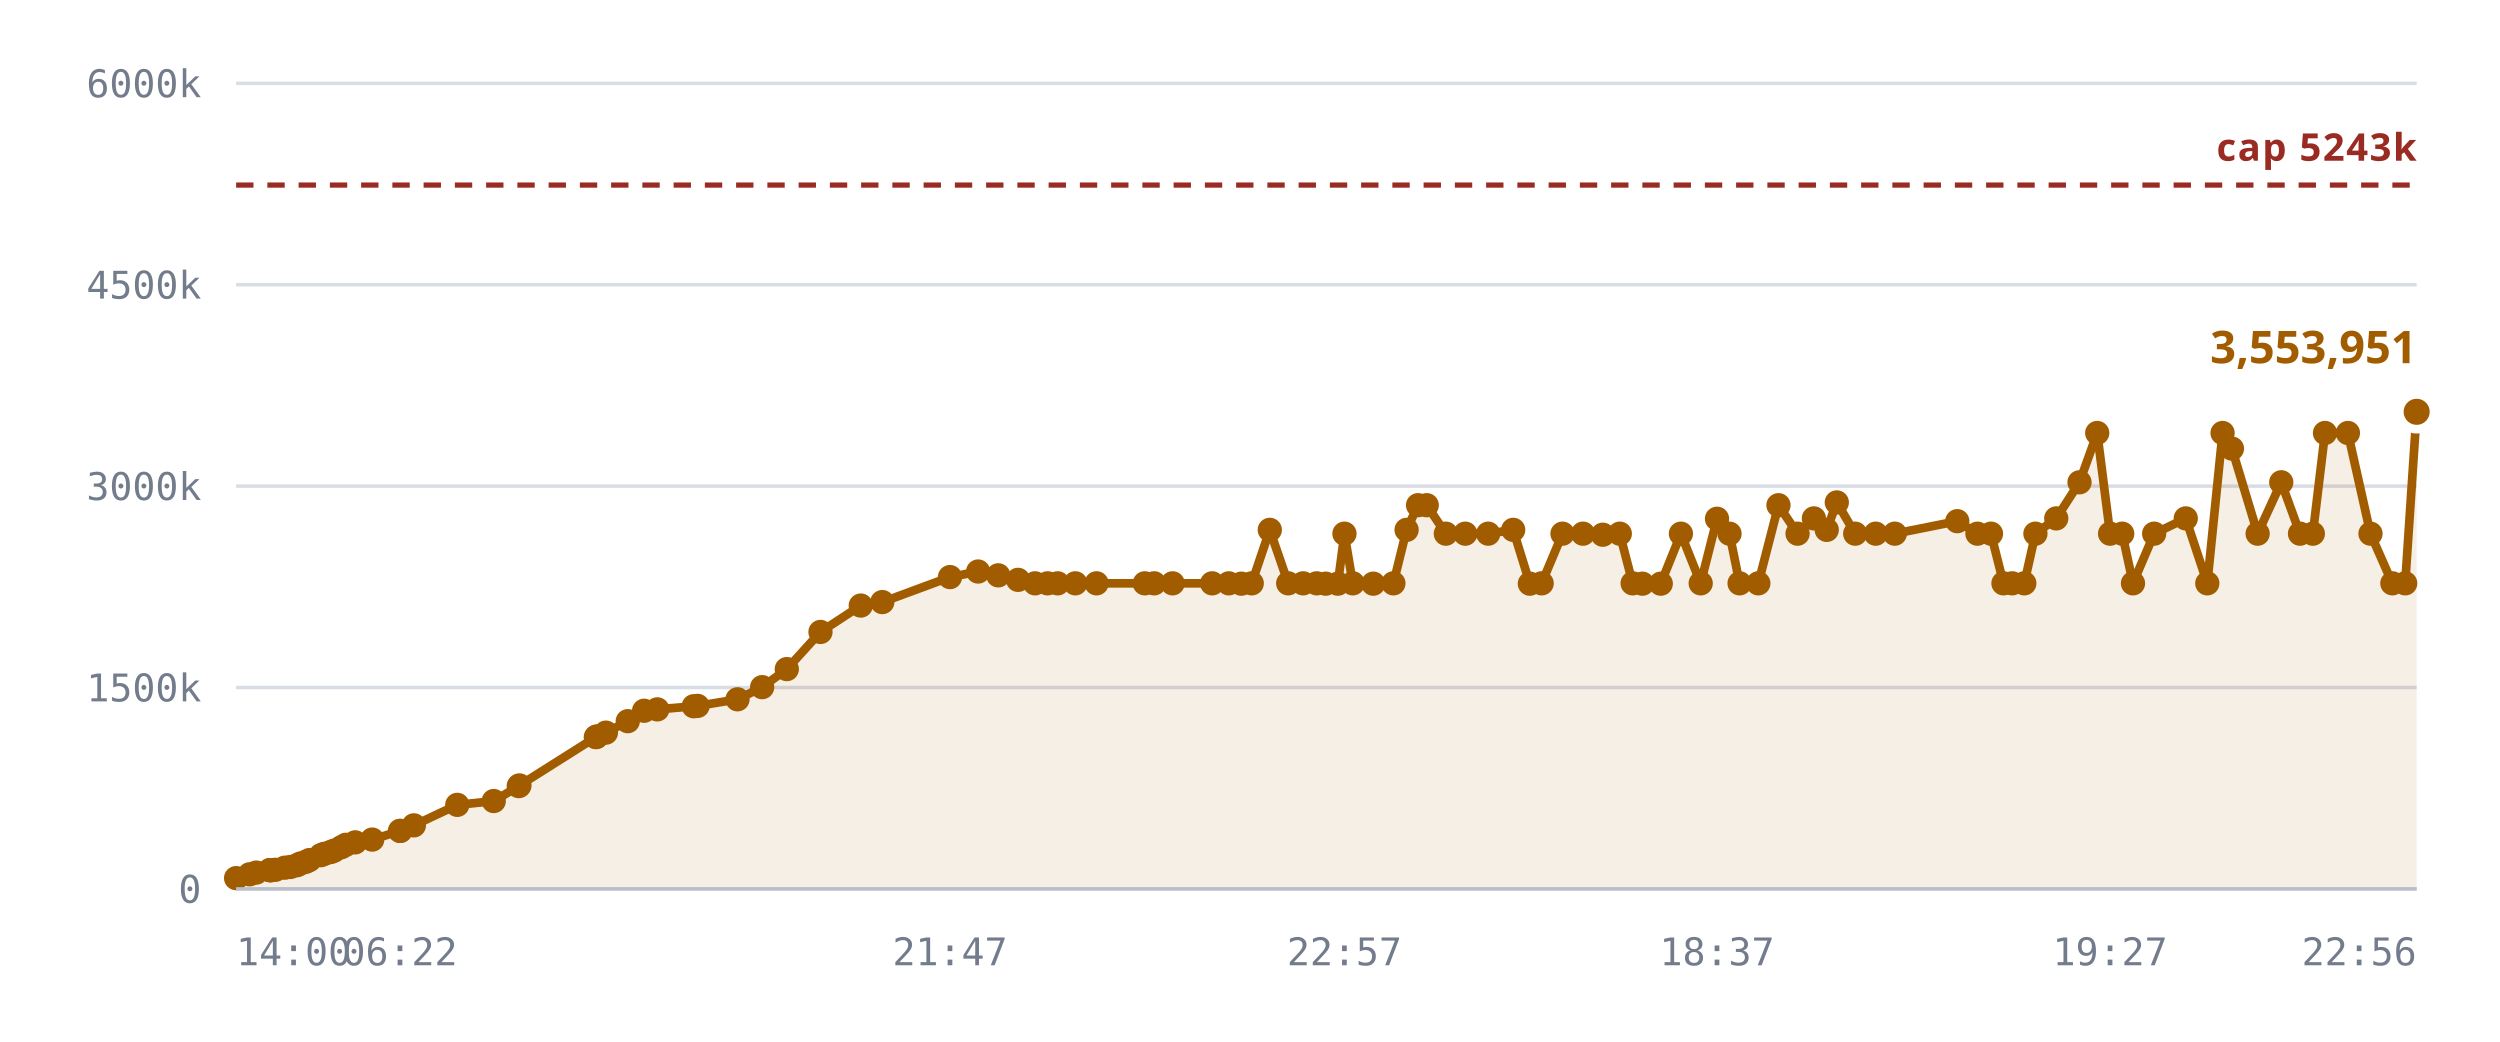
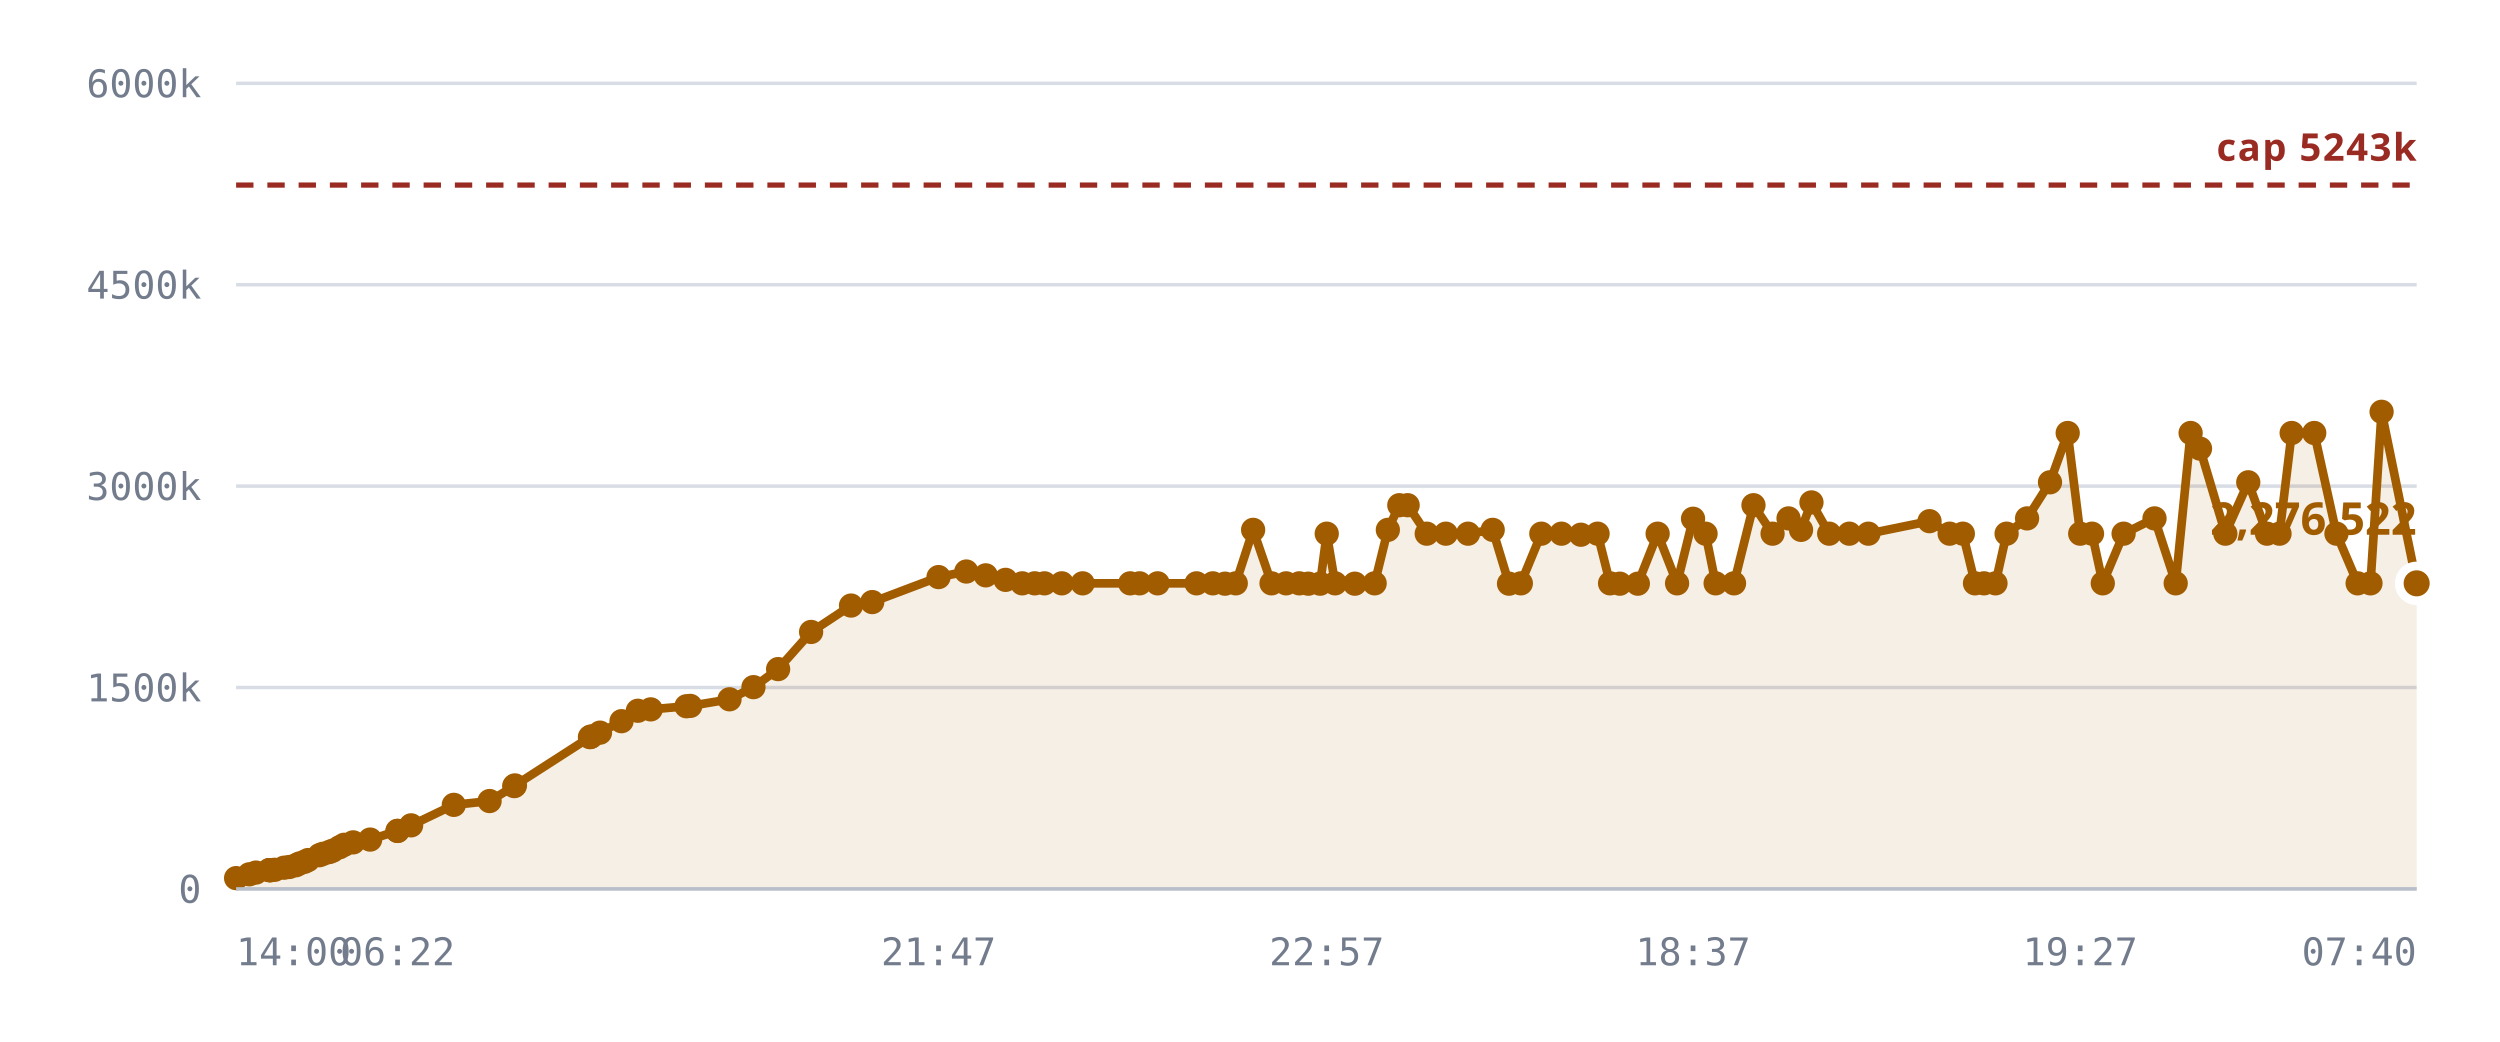
<svg xmlns="http://www.w3.org/2000/svg" viewBox="0 0 720 300" role="img" aria-label="Notes stored against the 5,242,880 cap">
  <style>
    .grid      { stroke: var(--chart-grid, #d8dce4); stroke-width: 1; }
    .cap       { stroke: var(--chart-cap, #9a2b22); stroke-width: 1.5; stroke-dasharray: 5 4; }
    .cap-label { fill: var(--chart-cap, #9a2b22); font: 600 11px Archivo, system-ui, sans-serif; letter-spacing: .04em; }
    .tick      { fill: var(--chart-muted, #737c8c); font: 500 11px "IBM Plex Mono", ui-monospace, monospace; }
    .tick-y    { text-anchor: end; }
    .tick-x    { text-anchor: middle; }
    .series    { fill: none; stroke: var(--chart-line, #a25c00); stroke-width: 2.5; stroke-linejoin: round; stroke-linecap: round; }
    .fill      { fill: var(--chart-fill, rgba(162,92,0,.10)); stroke: none; }
    .dot       { fill: var(--chart-line, #a25c00); }
    .dot-last  { stroke: var(--chart-bg, #fff); stroke-width: 2.5; }
    .end-label { fill: var(--chart-line, #a25c00); font: 700 13px Archivo, system-ui, sans-serif; }
    .axis      { stroke: var(--chart-axis, #b9bfca); stroke-width: 1; }
  </style>
  <line x1="68" y1="256.0" x2="696" y2="256.0" class="grid" />
  <text x="58" y="260.0" class="tick tick-y">0</text>
  <line x1="68" y1="198.0" x2="696" y2="198.0" class="grid" />
  <text x="58" y="202.0" class="tick tick-y">1500k</text>
  <line x1="68" y1="140.0" x2="696" y2="140.0" class="grid" />
  <text x="58" y="144.0" class="tick tick-y">3000k</text>
  <line x1="68" y1="82.0" x2="696" y2="82.0" class="grid" />
  <text x="58" y="86.0" class="tick tick-y">4500k</text>
  <line x1="68" y1="24.0" x2="696" y2="24.0" class="grid" />
  <text x="58" y="28.0" class="tick tick-y">6000k</text>
-   <path d="M68.0,252.9 L71.9,251.8 L73.8,251.3 L77.7,250.6 L77.8,250.6 L77.9,250.6 L78.2,250.6 L79.3,250.5 L82.0,249.9 L83.6,249.7 L85.5,249.2 L86.5,248.7 L88.1,248.2 L89.1,247.7 L92.4,246.3 L93.4,245.9 L95.2,245.4 L96.2,245.0 L98.3,244.0 L99.6,243.3 L102.3,242.6 L107.2,241.8 L115.2,239.3 L115.3,239.3 L119.2,237.7 L131.7,231.8 L142.2,230.7 L149.4,226.4 L149.6,226.2 L171.6,212.3 L171.8,212.2 L171.9,212.1 L174.5,211.0 L180.8,207.7 L185.5,204.7 L189.3,204.3 L199.8,203.4 L200.9,203.3 L212.4,201.4 L219.5,197.9 L226.6,192.7 L236.3,182.0 L247.9,174.4 L254.1,173.4 L273.6,166.2 L281.7,164.6 L287.5,165.7 L293.2,167.0 L298.1,168.0 L301.7,168.0 L304.6,168.0 L309.7,168.0 L315.8,168.0 L329.7,168.0 L332.4,168.0 L337.7,168.0 L349.1,168.0 L353.9,168.0 L357.5,168.1 L360.5,168.0 L365.7,152.6 L371.0,168.0 L375.3,168.0 L379.2,168.0 L381.8,168.1 L385.3,168.1 L387.2,153.7 L389.6,168.0 L395.5,168.1 L401.3,168.0 L405.1,152.6 L408.4,145.5 L410.9,145.5 L416.4,153.7 L422.0,153.7 L428.6,153.7 L435.8,152.6 L440.6,168.1 L444.0,168.0 L450.0,153.7 L455.9,153.7 L461.6,154.0 L466.5,153.7 L470.2,168.0 L473.0,168.1 L478.3,168.1 L484.1,153.7 L489.8,168.0 L494.5,149.4 L498.1,153.7 L501.0,168.0 L506.4,168.0 L512.2,145.5 L517.7,153.7 L522.4,149.3 L526.1,152.6 L529.0,144.7 L534.3,153.7 L540.2,153.7 L545.7,153.7 L563.7,150.1 L569.5,153.7 L573.4,153.7 L577.0,168.0 L579.5,168.0 L583.0,168.0 L586.2,153.7 L592.2,149.3 L598.9,138.9 L604.0,124.7 L607.7,153.7 L611.2,153.7 L614.3,168.0 L620.4,153.7 L629.5,149.3 L635.7,168.0 L640.1,124.7 L642.8,129.2 L650.2,153.7 L657.0,138.9 L662.4,153.7 L666.1,153.7 L669.6,124.7 L676.2,124.7 L682.7,153.7 L689.0,168.0 L692.7,168.0 L696.0,118.6 L696.0,256.0 L68.0,256.0 Z" class="fill" />
+   <path d="M68.0,252.9 L71.8,251.8 L73.7,251.3 L77.5,250.6 L77.7,250.6 L77.7,250.6 L78.1,250.6 L79.1,250.5 L81.8,249.9 L83.3,249.7 L85.2,249.2 L86.2,248.7 L87.7,248.2 L88.7,247.7 L92.0,246.3 L93.0,245.9 L94.8,245.4 L95.8,245.0 L97.8,244.0 L99.1,243.3 L101.7,242.6 L106.6,241.8 L114.5,239.3 L114.5,239.3 L118.4,237.7 L130.7,231.8 L141.0,230.7 L148.1,226.4 L148.3,226.2 L169.9,212.3 L170.1,212.2 L170.3,212.1 L172.8,211.0 L179.0,207.7 L183.7,204.7 L187.4,204.3 L197.7,203.4 L198.8,203.3 L210.1,201.4 L217.0,197.9 L224.1,192.7 L233.6,182.0 L245.1,174.4 L251.2,173.4 L270.3,166.2 L278.3,164.6 L283.9,165.7 L289.6,167.0 L294.4,168.0 L298.0,168.0 L300.8,168.0 L305.8,168.0 L311.8,168.0 L325.5,168.0 L328.2,168.0 L333.4,168.0 L344.6,168.0 L349.3,168.0 L352.8,168.1 L355.9,168.0 L360.9,152.6 L366.2,168.0 L370.4,168.0 L374.2,168.0 L376.8,168.1 L380.2,168.1 L382.1,153.7 L384.5,168.0 L390.2,168.1 L395.9,168.0 L399.7,152.6 L403.0,145.5 L405.4,145.5 L410.9,153.7 L416.4,153.7 L422.8,153.7 L429.9,152.6 L434.6,168.1 L438.0,168.0 L443.9,153.7 L449.7,153.7 L455.3,154.0 L460.1,153.7 L463.7,168.0 L466.5,168.1 L471.7,168.1 L477.4,153.7 L483.0,168.0 L487.6,149.4 L491.2,153.7 L494.1,168.0 L499.4,168.0 L505.0,145.5 L510.5,153.7 L515.1,149.3 L518.7,152.6 L521.7,144.7 L526.8,153.7 L532.6,153.7 L538.1,153.7 L555.7,150.1 L561.5,153.7 L565.3,153.7 L568.8,168.0 L571.4,168.0 L574.7,168.0 L577.9,153.7 L583.8,149.3 L590.4,138.9 L595.5,124.7 L599.1,153.7 L602.5,153.7 L605.6,168.0 L611.6,153.7 L620.5,149.3 L626.6,168.0 L630.9,124.7 L633.6,129.2 L640.9,153.7 L647.5,138.9 L652.9,153.7 L656.5,153.7 L660.0,124.7 L666.5,124.7 L672.9,153.7 L679.0,168.0 L682.7,168.0 L685.9,118.6 L696.0,168.0 L696.0,256.0 L68.0,256.0 Z" class="fill" />
  <line x1="68" y1="53.3" x2="696" y2="53.3" class="cap" />
  <text x="696" y="46.3" class="cap-label" text-anchor="end">cap 5243k</text>
-   <path d="M68.0,252.9 L71.9,251.8 L73.8,251.3 L77.7,250.6 L77.8,250.6 L77.9,250.6 L78.2,250.6 L79.3,250.5 L82.0,249.9 L83.6,249.7 L85.5,249.2 L86.5,248.7 L88.1,248.2 L89.1,247.7 L92.4,246.3 L93.4,245.9 L95.2,245.4 L96.2,245.0 L98.3,244.0 L99.6,243.3 L102.3,242.6 L107.2,241.8 L115.2,239.3 L115.3,239.3 L119.2,237.7 L131.7,231.8 L142.2,230.7 L149.4,226.4 L149.6,226.2 L171.6,212.3 L171.8,212.2 L171.9,212.1 L174.5,211.0 L180.8,207.7 L185.5,204.7 L189.3,204.3 L199.8,203.4 L200.9,203.3 L212.4,201.4 L219.5,197.9 L226.6,192.7 L236.3,182.0 L247.9,174.4 L254.1,173.4 L273.6,166.2 L281.7,164.6 L287.5,165.7 L293.2,167.0 L298.1,168.0 L301.7,168.0 L304.6,168.0 L309.7,168.0 L315.8,168.0 L329.7,168.0 L332.4,168.0 L337.7,168.0 L349.1,168.0 L353.9,168.0 L357.5,168.1 L360.5,168.0 L365.7,152.6 L371.0,168.0 L375.3,168.0 L379.2,168.0 L381.8,168.1 L385.3,168.1 L387.2,153.7 L389.6,168.0 L395.5,168.1 L401.3,168.0 L405.1,152.6 L408.4,145.5 L410.9,145.5 L416.4,153.7 L422.0,153.7 L428.6,153.7 L435.8,152.6 L440.6,168.1 L444.0,168.0 L450.0,153.7 L455.9,153.7 L461.6,154.0 L466.5,153.7 L470.2,168.0 L473.0,168.1 L478.3,168.1 L484.1,153.7 L489.8,168.0 L494.5,149.4 L498.1,153.7 L501.0,168.0 L506.4,168.0 L512.2,145.5 L517.7,153.7 L522.4,149.3 L526.1,152.6 L529.0,144.7 L534.3,153.7 L540.2,153.7 L545.7,153.7 L563.7,150.1 L569.5,153.7 L573.4,153.7 L577.0,168.0 L579.5,168.0 L583.0,168.0 L586.2,153.7 L592.2,149.3 L598.9,138.9 L604.0,124.7 L607.7,153.7 L611.2,153.7 L614.3,168.0 L620.4,153.7 L629.5,149.3 L635.7,168.0 L640.1,124.7 L642.8,129.2 L650.2,153.7 L657.0,138.9 L662.4,153.7 L666.1,153.7 L669.6,124.7 L676.2,124.7 L682.7,153.7 L689.0,168.0 L692.7,168.0 L696.0,118.6" class="series" />
+   <path d="M68.0,252.9 L71.8,251.8 L73.7,251.3 L77.5,250.6 L77.7,250.6 L77.7,250.6 L78.1,250.6 L79.1,250.5 L81.8,249.9 L83.3,249.7 L85.2,249.2 L86.2,248.7 L87.7,248.2 L88.7,247.7 L92.0,246.3 L93.0,245.9 L94.8,245.4 L95.8,245.0 L97.8,244.0 L99.1,243.3 L101.7,242.6 L106.6,241.8 L114.5,239.3 L114.5,239.3 L118.4,237.7 L130.7,231.8 L141.0,230.7 L148.1,226.4 L148.3,226.2 L169.9,212.3 L170.1,212.2 L170.3,212.1 L172.8,211.0 L179.0,207.7 L183.7,204.7 L187.4,204.3 L197.7,203.4 L198.8,203.3 L210.1,201.4 L217.0,197.9 L224.1,192.7 L233.6,182.0 L245.1,174.4 L251.2,173.4 L270.3,166.2 L278.3,164.6 L283.9,165.7 L289.6,167.0 L294.4,168.0 L298.0,168.0 L300.8,168.0 L305.8,168.0 L311.8,168.0 L325.5,168.0 L328.2,168.0 L333.4,168.0 L344.6,168.0 L349.3,168.0 L352.8,168.1 L355.9,168.0 L360.9,152.6 L366.2,168.0 L370.4,168.0 L374.2,168.0 L376.8,168.1 L380.2,168.1 L382.1,153.7 L384.5,168.0 L390.2,168.1 L395.9,168.0 L399.7,152.6 L403.0,145.5 L405.4,145.5 L410.9,153.7 L416.4,153.7 L422.8,153.7 L429.9,152.6 L434.6,168.1 L438.0,168.0 L443.9,153.7 L449.7,153.7 L455.3,154.0 L460.1,153.7 L463.7,168.0 L466.5,168.1 L471.7,168.1 L477.4,153.7 L483.0,168.0 L487.6,149.4 L491.2,153.7 L494.1,168.0 L499.4,168.0 L505.0,145.5 L510.5,153.7 L515.1,149.3 L518.7,152.6 L521.7,144.7 L526.8,153.7 L532.6,153.7 L538.1,153.7 L555.7,150.1 L561.5,153.7 L565.3,153.7 L568.8,168.0 L571.4,168.0 L574.7,168.0 L577.9,153.7 L583.8,149.3 L590.4,138.9 L595.5,124.7 L599.1,153.7 L602.5,153.7 L605.6,168.0 L611.6,153.7 L620.5,149.3 L626.6,168.0 L630.9,124.7 L633.6,129.2 L640.9,153.7 L647.5,138.9 L652.9,153.7 L656.5,153.7 L660.0,124.7 L666.5,124.7 L672.9,153.7 L679.0,168.0 L682.7,168.0 L685.9,118.6 L696.0,168.0" class="series" />
  <circle cx="68.0" cy="252.9" r="3.5" class="dot" />
-   <circle cx="71.9" cy="251.8" r="3.5" class="dot" />
-   <circle cx="73.8" cy="251.3" r="3.5" class="dot" />
+   <circle cx="71.8" cy="251.8" r="3.5" class="dot" />
+   <circle cx="73.7" cy="251.3" r="3.5" class="dot" />
+   <circle cx="77.5" cy="250.6" r="3.5" class="dot" />
  <circle cx="77.7" cy="250.6" r="3.5" class="dot" />
-   <circle cx="77.8" cy="250.6" r="3.5" class="dot" />
-   <circle cx="77.9" cy="250.6" r="3.5" class="dot" />
-   <circle cx="78.2" cy="250.6" r="3.5" class="dot" />
-   <circle cx="79.3" cy="250.5" r="3.5" class="dot" />
-   <circle cx="82.0" cy="249.9" r="3.5" class="dot" />
-   <circle cx="83.6" cy="249.7" r="3.5" class="dot" />
-   <circle cx="85.5" cy="249.2" r="3.5" class="dot" />
-   <circle cx="86.5" cy="248.7" r="3.5" class="dot" />
-   <circle cx="88.1" cy="248.2" r="3.5" class="dot" />
-   <circle cx="89.1" cy="247.7" r="3.5" class="dot" />
-   <circle cx="92.4" cy="246.3" r="3.5" class="dot" />
-   <circle cx="93.4" cy="245.9" r="3.5" class="dot" />
-   <circle cx="95.2" cy="245.4" r="3.5" class="dot" />
-   <circle cx="96.2" cy="245.0" r="3.5" class="dot" />
-   <circle cx="98.3" cy="244.0" r="3.5" class="dot" />
-   <circle cx="99.6" cy="243.3" r="3.5" class="dot" />
-   <circle cx="102.3" cy="242.6" r="3.5" class="dot" />
-   <circle cx="107.2" cy="241.8" r="3.5" class="dot" />
-   <circle cx="115.2" cy="239.3" r="3.5" class="dot" />
-   <circle cx="115.3" cy="239.3" r="3.5" class="dot" />
-   <circle cx="119.2" cy="237.7" r="3.5" class="dot" />
-   <circle cx="131.7" cy="231.8" r="3.5" class="dot" />
-   <circle cx="142.2" cy="230.7" r="3.5" class="dot" />
-   <circle cx="149.4" cy="226.4" r="3.5" class="dot" />
-   <circle cx="149.6" cy="226.2" r="3.5" class="dot" />
-   <circle cx="171.6" cy="212.3" r="3.5" class="dot" />
-   <circle cx="171.8" cy="212.2" r="3.5" class="dot" />
-   <circle cx="171.9" cy="212.1" r="3.5" class="dot" />
-   <circle cx="174.5" cy="211.0" r="3.5" class="dot" />
-   <circle cx="180.8" cy="207.7" r="3.5" class="dot" />
-   <circle cx="185.5" cy="204.7" r="3.5" class="dot" />
-   <circle cx="189.3" cy="204.3" r="3.5" class="dot" />
-   <circle cx="199.8" cy="203.4" r="3.5" class="dot" />
-   <circle cx="200.9" cy="203.3" r="3.5" class="dot" />
-   <circle cx="212.4" cy="201.4" r="3.5" class="dot" />
-   <circle cx="219.5" cy="197.9" r="3.5" class="dot" />
-   <circle cx="226.6" cy="192.7" r="3.5" class="dot" />
-   <circle cx="236.3" cy="182.0" r="3.5" class="dot" />
-   <circle cx="247.9" cy="174.4" r="3.5" class="dot" />
-   <circle cx="254.1" cy="173.4" r="3.5" class="dot" />
-   <circle cx="273.6" cy="166.2" r="3.5" class="dot" />
-   <circle cx="281.7" cy="164.6" r="3.5" class="dot" />
-   <circle cx="287.5" cy="165.7" r="3.5" class="dot" />
-   <circle cx="293.2" cy="167.0" r="3.5" class="dot" />
-   <circle cx="298.1" cy="168.0" r="3.5" class="dot" />
-   <circle cx="301.7" cy="168.0" r="3.5" class="dot" />
-   <circle cx="304.6" cy="168.0" r="3.5" class="dot" />
-   <circle cx="309.7" cy="168.0" r="3.5" class="dot" />
-   <circle cx="315.8" cy="168.0" r="3.5" class="dot" />
-   <circle cx="329.7" cy="168.0" r="3.5" class="dot" />
-   <circle cx="332.4" cy="168.0" r="3.5" class="dot" />
-   <circle cx="337.7" cy="168.0" r="3.5" class="dot" />
-   <circle cx="349.1" cy="168.0" r="3.5" class="dot" />
-   <circle cx="353.9" cy="168.0" r="3.5" class="dot" />
-   <circle cx="357.5" cy="168.1" r="3.5" class="dot" />
-   <circle cx="360.5" cy="168.0" r="3.5" class="dot" />
-   <circle cx="365.7" cy="152.6" r="3.5" class="dot" />
-   <circle cx="371.0" cy="168.0" r="3.5" class="dot" />
-   <circle cx="375.3" cy="168.0" r="3.5" class="dot" />
-   <circle cx="379.2" cy="168.0" r="3.5" class="dot" />
-   <circle cx="381.8" cy="168.1" r="3.5" class="dot" />
-   <circle cx="385.3" cy="168.1" r="3.5" class="dot" />
-   <circle cx="387.2" cy="153.7" r="3.5" class="dot" />
-   <circle cx="389.6" cy="168.0" r="3.5" class="dot" />
-   <circle cx="395.5" cy="168.1" r="3.5" class="dot" />
-   <circle cx="401.3" cy="168.0" r="3.5" class="dot" />
-   <circle cx="405.1" cy="152.6" r="3.5" class="dot" />
-   <circle cx="408.4" cy="145.5" r="3.5" class="dot" />
-   <circle cx="410.9" cy="145.5" r="3.5" class="dot" />
+   <circle cx="77.7" cy="250.6" r="3.5" class="dot" />
+   <circle cx="78.1" cy="250.6" r="3.5" class="dot" />
+   <circle cx="79.1" cy="250.5" r="3.5" class="dot" />
+   <circle cx="81.8" cy="249.9" r="3.5" class="dot" />
+   <circle cx="83.3" cy="249.7" r="3.5" class="dot" />
+   <circle cx="85.2" cy="249.2" r="3.5" class="dot" />
+   <circle cx="86.2" cy="248.7" r="3.5" class="dot" />
+   <circle cx="87.7" cy="248.2" r="3.5" class="dot" />
+   <circle cx="88.7" cy="247.7" r="3.5" class="dot" />
+   <circle cx="92.0" cy="246.3" r="3.5" class="dot" />
+   <circle cx="93.0" cy="245.9" r="3.5" class="dot" />
+   <circle cx="94.8" cy="245.4" r="3.5" class="dot" />
+   <circle cx="95.8" cy="245.0" r="3.5" class="dot" />
+   <circle cx="97.8" cy="244.0" r="3.5" class="dot" />
+   <circle cx="99.1" cy="243.3" r="3.5" class="dot" />
+   <circle cx="101.7" cy="242.6" r="3.5" class="dot" />
+   <circle cx="106.6" cy="241.8" r="3.5" class="dot" />
+   <circle cx="114.5" cy="239.3" r="3.5" class="dot" />
+   <circle cx="114.5" cy="239.3" r="3.5" class="dot" />
+   <circle cx="118.4" cy="237.7" r="3.5" class="dot" />
+   <circle cx="130.7" cy="231.8" r="3.5" class="dot" />
+   <circle cx="141.0" cy="230.7" r="3.5" class="dot" />
+   <circle cx="148.1" cy="226.4" r="3.5" class="dot" />
+   <circle cx="148.3" cy="226.2" r="3.5" class="dot" />
+   <circle cx="169.9" cy="212.3" r="3.5" class="dot" />
+   <circle cx="170.1" cy="212.2" r="3.5" class="dot" />
+   <circle cx="170.3" cy="212.1" r="3.5" class="dot" />
+   <circle cx="172.8" cy="211.0" r="3.5" class="dot" />
+   <circle cx="179.0" cy="207.7" r="3.5" class="dot" />
+   <circle cx="183.7" cy="204.7" r="3.5" class="dot" />
+   <circle cx="187.4" cy="204.3" r="3.5" class="dot" />
+   <circle cx="197.7" cy="203.4" r="3.5" class="dot" />
+   <circle cx="198.8" cy="203.3" r="3.5" class="dot" />
+   <circle cx="210.1" cy="201.4" r="3.5" class="dot" />
+   <circle cx="217.0" cy="197.9" r="3.5" class="dot" />
+   <circle cx="224.1" cy="192.7" r="3.5" class="dot" />
+   <circle cx="233.6" cy="182.0" r="3.5" class="dot" />
+   <circle cx="245.1" cy="174.4" r="3.5" class="dot" />
+   <circle cx="251.2" cy="173.4" r="3.5" class="dot" />
+   <circle cx="270.3" cy="166.2" r="3.5" class="dot" />
+   <circle cx="278.3" cy="164.6" r="3.5" class="dot" />
+   <circle cx="283.9" cy="165.7" r="3.5" class="dot" />
+   <circle cx="289.6" cy="167.0" r="3.5" class="dot" />
+   <circle cx="294.4" cy="168.0" r="3.5" class="dot" />
+   <circle cx="298.0" cy="168.0" r="3.5" class="dot" />
+   <circle cx="300.8" cy="168.0" r="3.5" class="dot" />
+   <circle cx="305.8" cy="168.0" r="3.5" class="dot" />
+   <circle cx="311.8" cy="168.0" r="3.5" class="dot" />
+   <circle cx="325.5" cy="168.0" r="3.5" class="dot" />
+   <circle cx="328.2" cy="168.0" r="3.5" class="dot" />
+   <circle cx="333.4" cy="168.0" r="3.5" class="dot" />
+   <circle cx="344.6" cy="168.0" r="3.5" class="dot" />
+   <circle cx="349.3" cy="168.0" r="3.5" class="dot" />
+   <circle cx="352.8" cy="168.1" r="3.5" class="dot" />
+   <circle cx="355.9" cy="168.0" r="3.5" class="dot" />
+   <circle cx="360.9" cy="152.6" r="3.5" class="dot" />
+   <circle cx="366.2" cy="168.0" r="3.5" class="dot" />
+   <circle cx="370.4" cy="168.0" r="3.5" class="dot" />
+   <circle cx="374.2" cy="168.0" r="3.5" class="dot" />
+   <circle cx="376.8" cy="168.1" r="3.5" class="dot" />
+   <circle cx="380.2" cy="168.1" r="3.5" class="dot" />
+   <circle cx="382.1" cy="153.7" r="3.5" class="dot" />
+   <circle cx="384.5" cy="168.0" r="3.5" class="dot" />
+   <circle cx="390.2" cy="168.1" r="3.5" class="dot" />
+   <circle cx="395.9" cy="168.0" r="3.5" class="dot" />
+   <circle cx="399.7" cy="152.6" r="3.5" class="dot" />
+   <circle cx="403.0" cy="145.5" r="3.5" class="dot" />
+   <circle cx="405.4" cy="145.5" r="3.5" class="dot" />
+   <circle cx="410.9" cy="153.7" r="3.5" class="dot" />
  <circle cx="416.4" cy="153.7" r="3.5" class="dot" />
-   <circle cx="422.0" cy="153.7" r="3.5" class="dot" />
-   <circle cx="428.6" cy="153.7" r="3.5" class="dot" />
-   <circle cx="435.8" cy="152.6" r="3.5" class="dot" />
-   <circle cx="440.6" cy="168.1" r="3.5" class="dot" />
-   <circle cx="444.0" cy="168.0" r="3.5" class="dot" />
-   <circle cx="450.0" cy="153.7" r="3.5" class="dot" />
-   <circle cx="455.9" cy="153.7" r="3.5" class="dot" />
-   <circle cx="461.6" cy="154.0" r="3.5" class="dot" />
-   <circle cx="466.5" cy="153.7" r="3.5" class="dot" />
-   <circle cx="470.2" cy="168.0" r="3.5" class="dot" />
-   <circle cx="473.0" cy="168.1" r="3.5" class="dot" />
-   <circle cx="478.3" cy="168.1" r="3.5" class="dot" />
-   <circle cx="484.1" cy="153.7" r="3.5" class="dot" />
-   <circle cx="489.8" cy="168.0" r="3.5" class="dot" />
-   <circle cx="494.5" cy="149.4" r="3.5" class="dot" />
-   <circle cx="498.1" cy="153.7" r="3.5" class="dot" />
-   <circle cx="501.0" cy="168.0" r="3.5" class="dot" />
-   <circle cx="506.4" cy="168.0" r="3.5" class="dot" />
-   <circle cx="512.2" cy="145.5" r="3.5" class="dot" />
-   <circle cx="517.7" cy="153.7" r="3.5" class="dot" />
-   <circle cx="522.4" cy="149.3" r="3.5" class="dot" />
-   <circle cx="526.1" cy="152.6" r="3.5" class="dot" />
-   <circle cx="529.0" cy="144.7" r="3.5" class="dot" />
-   <circle cx="534.3" cy="153.7" r="3.5" class="dot" />
-   <circle cx="540.2" cy="153.7" r="3.5" class="dot" />
-   <circle cx="545.7" cy="153.7" r="3.5" class="dot" />
-   <circle cx="563.7" cy="150.1" r="3.5" class="dot" />
-   <circle cx="569.5" cy="153.7" r="3.5" class="dot" />
-   <circle cx="573.4" cy="153.7" r="3.5" class="dot" />
-   <circle cx="577.0" cy="168.0" r="3.5" class="dot" />
-   <circle cx="579.5" cy="168.0" r="3.5" class="dot" />
-   <circle cx="583.0" cy="168.0" r="3.5" class="dot" />
-   <circle cx="586.2" cy="153.7" r="3.5" class="dot" />
-   <circle cx="592.2" cy="149.3" r="3.5" class="dot" />
-   <circle cx="598.9" cy="138.9" r="3.5" class="dot" />
-   <circle cx="604.0" cy="124.7" r="3.5" class="dot" />
-   <circle cx="607.7" cy="153.7" r="3.5" class="dot" />
-   <circle cx="611.2" cy="153.7" r="3.5" class="dot" />
-   <circle cx="614.3" cy="168.0" r="3.5" class="dot" />
-   <circle cx="620.4" cy="153.7" r="3.5" class="dot" />
-   <circle cx="629.5" cy="149.3" r="3.5" class="dot" />
-   <circle cx="635.7" cy="168.0" r="3.5" class="dot" />
-   <circle cx="640.1" cy="124.7" r="3.5" class="dot" />
-   <circle cx="642.8" cy="129.2" r="3.5" class="dot" />
-   <circle cx="650.2" cy="153.7" r="3.5" class="dot" />
-   <circle cx="657.0" cy="138.9" r="3.5" class="dot" />
-   <circle cx="662.4" cy="153.7" r="3.5" class="dot" />
-   <circle cx="666.1" cy="153.7" r="3.5" class="dot" />
-   <circle cx="669.6" cy="124.7" r="3.5" class="dot" />
-   <circle cx="676.2" cy="124.7" r="3.5" class="dot" />
-   <circle cx="682.7" cy="153.7" r="3.5" class="dot" />
-   <circle cx="689.0" cy="168.0" r="3.5" class="dot" />
-   <circle cx="692.7" cy="168.0" r="3.5" class="dot" />
-   <circle cx="696.0" cy="118.6" r="5" class="dot dot-last" />
-   <text x="696.0" y="104.6" class="end-label" text-anchor="end">3,553,951</text>
+   <circle cx="422.8" cy="153.7" r="3.5" class="dot" />
+   <circle cx="429.9" cy="152.6" r="3.5" class="dot" />
+   <circle cx="434.6" cy="168.1" r="3.5" class="dot" />
+   <circle cx="438.0" cy="168.0" r="3.5" class="dot" />
+   <circle cx="443.9" cy="153.7" r="3.5" class="dot" />
+   <circle cx="449.7" cy="153.7" r="3.5" class="dot" />
+   <circle cx="455.3" cy="154.0" r="3.5" class="dot" />
+   <circle cx="460.1" cy="153.7" r="3.5" class="dot" />
+   <circle cx="463.7" cy="168.0" r="3.5" class="dot" />
+   <circle cx="466.5" cy="168.1" r="3.5" class="dot" />
+   <circle cx="471.7" cy="168.1" r="3.5" class="dot" />
+   <circle cx="477.4" cy="153.7" r="3.5" class="dot" />
+   <circle cx="483.0" cy="168.0" r="3.5" class="dot" />
+   <circle cx="487.6" cy="149.4" r="3.5" class="dot" />
+   <circle cx="491.2" cy="153.7" r="3.5" class="dot" />
+   <circle cx="494.1" cy="168.0" r="3.5" class="dot" />
+   <circle cx="499.4" cy="168.0" r="3.5" class="dot" />
+   <circle cx="505.0" cy="145.5" r="3.5" class="dot" />
+   <circle cx="510.5" cy="153.7" r="3.5" class="dot" />
+   <circle cx="515.1" cy="149.3" r="3.5" class="dot" />
+   <circle cx="518.7" cy="152.6" r="3.5" class="dot" />
+   <circle cx="521.7" cy="144.7" r="3.5" class="dot" />
+   <circle cx="526.8" cy="153.7" r="3.5" class="dot" />
+   <circle cx="532.6" cy="153.7" r="3.5" class="dot" />
+   <circle cx="538.1" cy="153.7" r="3.5" class="dot" />
+   <circle cx="555.7" cy="150.1" r="3.5" class="dot" />
+   <circle cx="561.5" cy="153.7" r="3.5" class="dot" />
+   <circle cx="565.3" cy="153.7" r="3.5" class="dot" />
+   <circle cx="568.8" cy="168.0" r="3.5" class="dot" />
+   <circle cx="571.4" cy="168.0" r="3.5" class="dot" />
+   <circle cx="574.7" cy="168.0" r="3.5" class="dot" />
+   <circle cx="577.9" cy="153.7" r="3.5" class="dot" />
+   <circle cx="583.8" cy="149.3" r="3.5" class="dot" />
+   <circle cx="590.4" cy="138.9" r="3.5" class="dot" />
+   <circle cx="595.5" cy="124.7" r="3.5" class="dot" />
+   <circle cx="599.1" cy="153.7" r="3.5" class="dot" />
+   <circle cx="602.5" cy="153.7" r="3.5" class="dot" />
+   <circle cx="605.6" cy="168.0" r="3.5" class="dot" />
+   <circle cx="611.6" cy="153.7" r="3.5" class="dot" />
+   <circle cx="620.5" cy="149.3" r="3.5" class="dot" />
+   <circle cx="626.6" cy="168.0" r="3.5" class="dot" />
+   <circle cx="630.9" cy="124.7" r="3.5" class="dot" />
+   <circle cx="633.6" cy="129.2" r="3.5" class="dot" />
+   <circle cx="640.9" cy="153.7" r="3.5" class="dot" />
+   <circle cx="647.5" cy="138.9" r="3.5" class="dot" />
+   <circle cx="652.9" cy="153.7" r="3.5" class="dot" />
+   <circle cx="656.5" cy="153.7" r="3.5" class="dot" />
+   <circle cx="660.0" cy="124.7" r="3.5" class="dot" />
+   <circle cx="666.5" cy="124.7" r="3.5" class="dot" />
+   <circle cx="672.9" cy="153.7" r="3.5" class="dot" />
+   <circle cx="679.0" cy="168.0" r="3.5" class="dot" />
+   <circle cx="682.7" cy="168.0" r="3.5" class="dot" />
+   <circle cx="685.9" cy="118.6" r="3.5" class="dot" />
+   <circle cx="696.0" cy="168.0" r="5" class="dot dot-last" />
+   <text x="696.0" y="154.0" class="end-label" text-anchor="end">2,276,522</text>
  <line x1="68" y1="256" x2="696" y2="256" class="axis" />
  <text x="68.0" y="278" class="tick" text-anchor="start">14:00</text>
-   <text x="115.2" y="278" class="tick" text-anchor="middle">06:22</text>
-   <text x="273.6" y="278" class="tick" text-anchor="middle">21:47</text>
-   <text x="387.2" y="278" class="tick" text-anchor="middle">22:57</text>
-   <text x="494.5" y="278" class="tick" text-anchor="middle">18:37</text>
-   <text x="607.7" y="278" class="tick" text-anchor="middle">19:27</text>
-   <text x="696.0" y="278" class="tick" text-anchor="end">22:56</text>
+   <text x="114.5" y="278" class="tick" text-anchor="middle">06:22</text>
+   <text x="270.3" y="278" class="tick" text-anchor="middle">21:47</text>
+   <text x="382.1" y="278" class="tick" text-anchor="middle">22:57</text>
+   <text x="487.6" y="278" class="tick" text-anchor="middle">18:37</text>
+   <text x="599.1" y="278" class="tick" text-anchor="middle">19:27</text>
+   <text x="696.0" y="278" class="tick" text-anchor="end">07:40</text>
</svg>
